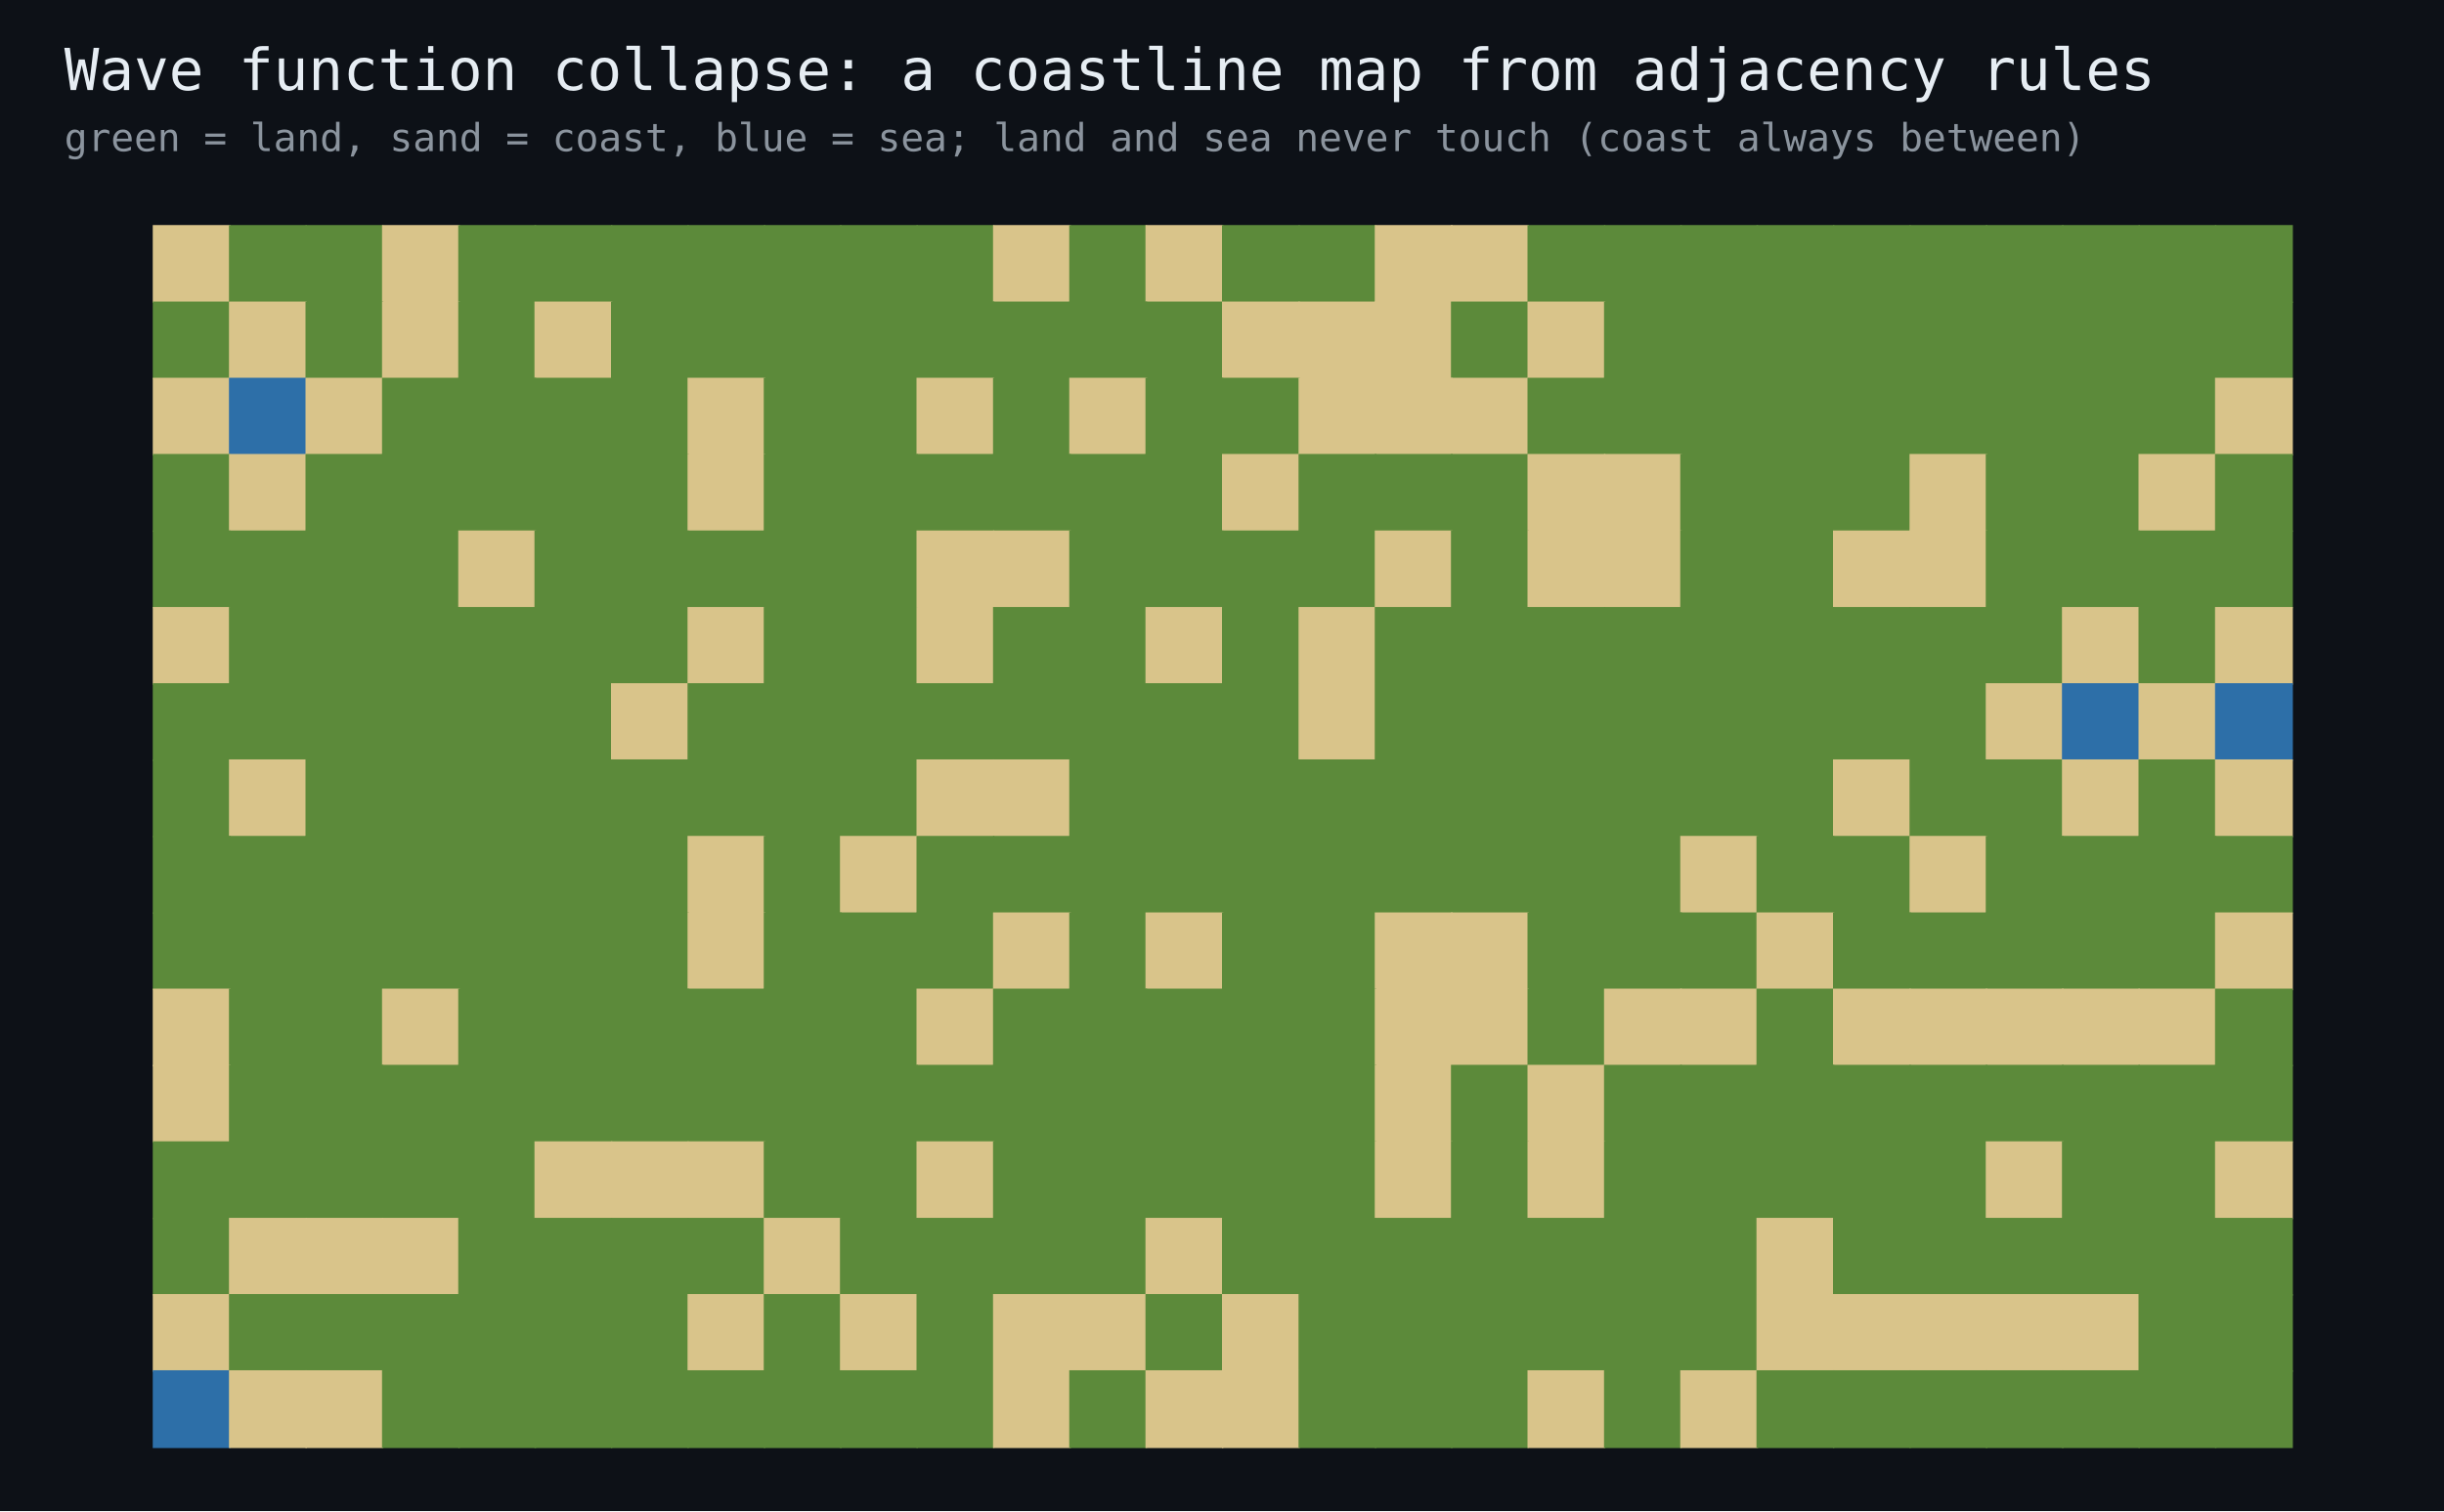
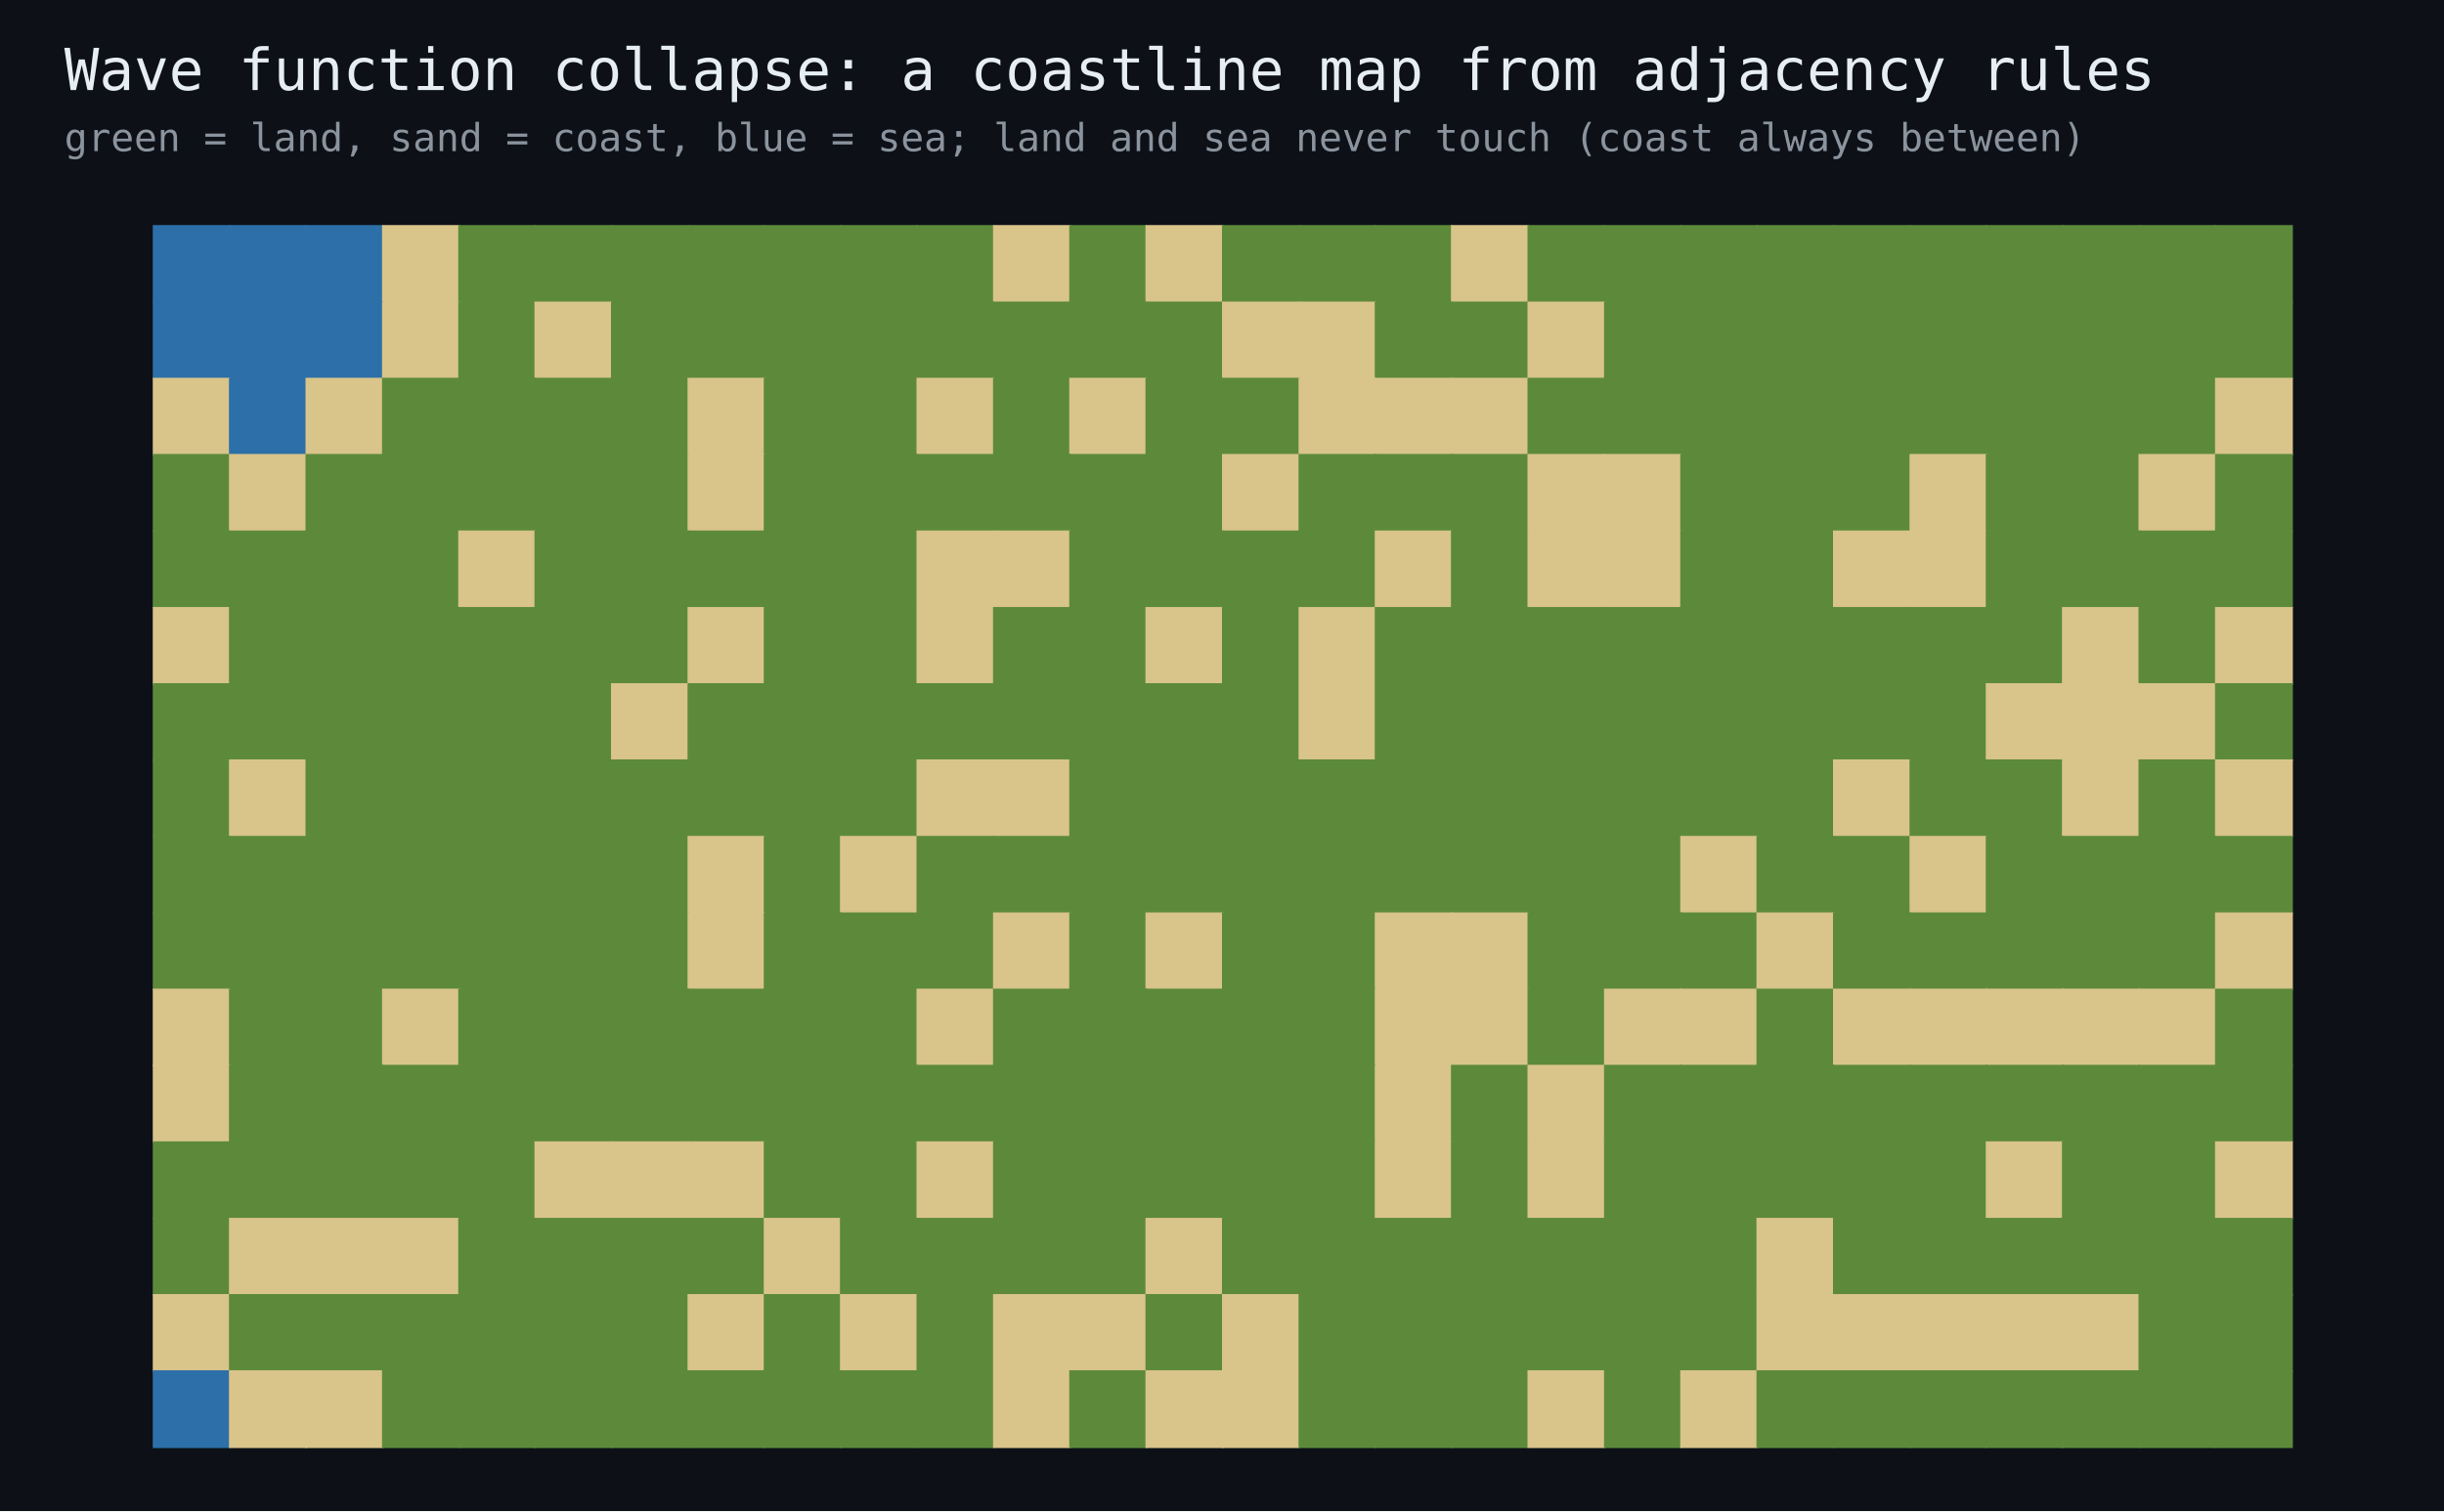
<svg xmlns="http://www.w3.org/2000/svg" width="760" height="470" viewBox="0 0 760 470" font-family="monospace">
  <rect width="760" height="470" fill="#0d1117" />
  <text x="20" y="28" fill="#e6edf3" font-size="18">Wave function collapse: a coastline map from adjacency rules</text>
  <text x="20" y="47" fill="#8b949e" font-size="12">green = land, sand = coast, blue = sea; land and sea never touch (coast always between)</text>
-   <rect x="47.5" y="70.0" width="24.2" height="24.2" fill="#d9c48a" />
-   <rect x="71.2" y="70.0" width="24.2" height="24.2" fill="#5c8a3a" />
-   <rect x="95.0" y="70.0" width="24.2" height="24.2" fill="#5c8a3a" />
+   <rect x="47.5" y="70.0" width="24.2" height="24.2" fill="#2d6fa8" />
+   <rect x="71.2" y="70.0" width="24.2" height="24.2" fill="#2d6fa8" />
+   <rect x="95.0" y="70.0" width="24.2" height="24.2" fill="#2d6fa8" />
  <rect x="118.8" y="70.0" width="24.2" height="24.2" fill="#d9c48a" />
  <rect x="142.5" y="70.0" width="24.2" height="24.2" fill="#5c8a3a" />
  <rect x="166.2" y="70.0" width="24.2" height="24.2" fill="#5c8a3a" />
  <rect x="190.0" y="70.0" width="24.2" height="24.2" fill="#5c8a3a" />
  <rect x="213.8" y="70.0" width="24.2" height="24.2" fill="#5c8a3a" />
  <rect x="237.5" y="70.0" width="24.2" height="24.2" fill="#5c8a3a" />
  <rect x="261.2" y="70.0" width="24.2" height="24.2" fill="#5c8a3a" />
  <rect x="285.0" y="70.0" width="24.2" height="24.2" fill="#5c8a3a" />
  <rect x="308.8" y="70.0" width="24.2" height="24.2" fill="#d9c48a" />
  <rect x="332.5" y="70.0" width="24.2" height="24.2" fill="#5c8a3a" />
  <rect x="356.2" y="70.0" width="24.2" height="24.2" fill="#d9c48a" />
  <rect x="380.0" y="70.0" width="24.2" height="24.2" fill="#5c8a3a" />
  <rect x="403.8" y="70.0" width="24.2" height="24.2" fill="#5c8a3a" />
-   <rect x="427.5" y="70.0" width="24.2" height="24.2" fill="#d9c48a" />
+   <rect x="427.5" y="70.0" width="24.2" height="24.2" fill="#5c8a3a" />
  <rect x="451.2" y="70.0" width="24.2" height="24.2" fill="#d9c48a" />
  <rect x="475.0" y="70.0" width="24.2" height="24.2" fill="#5c8a3a" />
  <rect x="498.8" y="70.0" width="24.2" height="24.2" fill="#5c8a3a" />
  <rect x="522.5" y="70.0" width="24.2" height="24.2" fill="#5c8a3a" />
  <rect x="546.2" y="70.0" width="24.2" height="24.2" fill="#5c8a3a" />
  <rect x="570.0" y="70.0" width="24.2" height="24.2" fill="#5c8a3a" />
  <rect x="593.8" y="70.0" width="24.2" height="24.2" fill="#5c8a3a" />
  <rect x="617.5" y="70.0" width="24.2" height="24.2" fill="#5c8a3a" />
  <rect x="641.2" y="70.0" width="24.2" height="24.2" fill="#5c8a3a" />
  <rect x="665.0" y="70.0" width="24.2" height="24.2" fill="#5c8a3a" />
  <rect x="688.8" y="70.0" width="24.2" height="24.2" fill="#5c8a3a" />
-   <rect x="47.5" y="93.8" width="24.2" height="24.2" fill="#5c8a3a" />
-   <rect x="71.2" y="93.8" width="24.2" height="24.2" fill="#d9c48a" />
-   <rect x="95.0" y="93.8" width="24.2" height="24.2" fill="#5c8a3a" />
+   <rect x="47.5" y="93.8" width="24.2" height="24.2" fill="#2d6fa8" />
+   <rect x="71.2" y="93.8" width="24.2" height="24.2" fill="#2d6fa8" />
+   <rect x="95.0" y="93.8" width="24.2" height="24.2" fill="#2d6fa8" />
  <rect x="118.8" y="93.8" width="24.2" height="24.2" fill="#d9c48a" />
  <rect x="142.5" y="93.8" width="24.2" height="24.2" fill="#5c8a3a" />
  <rect x="166.2" y="93.8" width="24.2" height="24.2" fill="#d9c48a" />
  <rect x="190.0" y="93.8" width="24.2" height="24.2" fill="#5c8a3a" />
  <rect x="213.8" y="93.8" width="24.2" height="24.2" fill="#5c8a3a" />
  <rect x="237.5" y="93.8" width="24.2" height="24.2" fill="#5c8a3a" />
  <rect x="261.2" y="93.8" width="24.2" height="24.2" fill="#5c8a3a" />
  <rect x="285.0" y="93.8" width="24.2" height="24.2" fill="#5c8a3a" />
  <rect x="308.8" y="93.8" width="24.2" height="24.2" fill="#5c8a3a" />
  <rect x="332.5" y="93.8" width="24.2" height="24.2" fill="#5c8a3a" />
  <rect x="356.2" y="93.8" width="24.2" height="24.2" fill="#5c8a3a" />
  <rect x="380.0" y="93.8" width="24.2" height="24.2" fill="#d9c48a" />
  <rect x="403.8" y="93.8" width="24.2" height="24.2" fill="#d9c48a" />
-   <rect x="427.5" y="93.8" width="24.2" height="24.2" fill="#d9c48a" />
+   <rect x="427.5" y="93.8" width="24.2" height="24.2" fill="#5c8a3a" />
  <rect x="451.2" y="93.8" width="24.2" height="24.2" fill="#5c8a3a" />
  <rect x="475.0" y="93.8" width="24.2" height="24.2" fill="#d9c48a" />
  <rect x="498.8" y="93.8" width="24.2" height="24.2" fill="#5c8a3a" />
  <rect x="522.5" y="93.8" width="24.2" height="24.2" fill="#5c8a3a" />
  <rect x="546.2" y="93.8" width="24.2" height="24.2" fill="#5c8a3a" />
  <rect x="570.0" y="93.8" width="24.2" height="24.2" fill="#5c8a3a" />
  <rect x="593.8" y="93.8" width="24.2" height="24.2" fill="#5c8a3a" />
  <rect x="617.5" y="93.8" width="24.2" height="24.2" fill="#5c8a3a" />
  <rect x="641.2" y="93.8" width="24.2" height="24.2" fill="#5c8a3a" />
  <rect x="665.0" y="93.8" width="24.2" height="24.2" fill="#5c8a3a" />
  <rect x="688.8" y="93.8" width="24.2" height="24.2" fill="#5c8a3a" />
  <rect x="47.5" y="117.5" width="24.2" height="24.2" fill="#d9c48a" />
  <rect x="71.2" y="117.5" width="24.2" height="24.2" fill="#2d6fa8" />
  <rect x="95.0" y="117.5" width="24.2" height="24.2" fill="#d9c48a" />
  <rect x="118.8" y="117.5" width="24.2" height="24.2" fill="#5c8a3a" />
  <rect x="142.5" y="117.5" width="24.2" height="24.2" fill="#5c8a3a" />
  <rect x="166.2" y="117.5" width="24.2" height="24.2" fill="#5c8a3a" />
  <rect x="190.0" y="117.5" width="24.2" height="24.2" fill="#5c8a3a" />
  <rect x="213.8" y="117.5" width="24.2" height="24.2" fill="#d9c48a" />
  <rect x="237.5" y="117.5" width="24.2" height="24.2" fill="#5c8a3a" />
  <rect x="261.2" y="117.5" width="24.2" height="24.2" fill="#5c8a3a" />
  <rect x="285.0" y="117.5" width="24.2" height="24.2" fill="#d9c48a" />
  <rect x="308.8" y="117.5" width="24.2" height="24.2" fill="#5c8a3a" />
  <rect x="332.5" y="117.5" width="24.2" height="24.2" fill="#d9c48a" />
  <rect x="356.2" y="117.5" width="24.2" height="24.2" fill="#5c8a3a" />
  <rect x="380.0" y="117.5" width="24.2" height="24.2" fill="#5c8a3a" />
  <rect x="403.8" y="117.5" width="24.2" height="24.2" fill="#d9c48a" />
  <rect x="427.5" y="117.5" width="24.2" height="24.2" fill="#d9c48a" />
  <rect x="451.2" y="117.5" width="24.2" height="24.2" fill="#d9c48a" />
  <rect x="475.0" y="117.5" width="24.2" height="24.2" fill="#5c8a3a" />
  <rect x="498.8" y="117.5" width="24.2" height="24.2" fill="#5c8a3a" />
  <rect x="522.5" y="117.5" width="24.2" height="24.2" fill="#5c8a3a" />
  <rect x="546.2" y="117.5" width="24.2" height="24.2" fill="#5c8a3a" />
  <rect x="570.0" y="117.5" width="24.2" height="24.2" fill="#5c8a3a" />
  <rect x="593.8" y="117.5" width="24.2" height="24.2" fill="#5c8a3a" />
  <rect x="617.5" y="117.5" width="24.2" height="24.2" fill="#5c8a3a" />
  <rect x="641.2" y="117.5" width="24.2" height="24.2" fill="#5c8a3a" />
  <rect x="665.0" y="117.5" width="24.2" height="24.2" fill="#5c8a3a" />
  <rect x="688.8" y="117.5" width="24.2" height="24.2" fill="#d9c48a" />
  <rect x="47.5" y="141.2" width="24.2" height="24.2" fill="#5c8a3a" />
  <rect x="71.2" y="141.2" width="24.2" height="24.2" fill="#d9c48a" />
  <rect x="95.0" y="141.2" width="24.2" height="24.2" fill="#5c8a3a" />
  <rect x="118.8" y="141.2" width="24.2" height="24.2" fill="#5c8a3a" />
  <rect x="142.5" y="141.2" width="24.2" height="24.2" fill="#5c8a3a" />
  <rect x="166.2" y="141.2" width="24.2" height="24.2" fill="#5c8a3a" />
  <rect x="190.0" y="141.2" width="24.2" height="24.2" fill="#5c8a3a" />
  <rect x="213.8" y="141.2" width="24.2" height="24.2" fill="#d9c48a" />
  <rect x="237.5" y="141.2" width="24.2" height="24.2" fill="#5c8a3a" />
  <rect x="261.2" y="141.2" width="24.2" height="24.2" fill="#5c8a3a" />
  <rect x="285.0" y="141.2" width="24.2" height="24.2" fill="#5c8a3a" />
  <rect x="308.8" y="141.2" width="24.2" height="24.2" fill="#5c8a3a" />
  <rect x="332.5" y="141.2" width="24.2" height="24.2" fill="#5c8a3a" />
  <rect x="356.2" y="141.2" width="24.2" height="24.2" fill="#5c8a3a" />
  <rect x="380.0" y="141.2" width="24.2" height="24.2" fill="#d9c48a" />
  <rect x="403.8" y="141.2" width="24.2" height="24.2" fill="#5c8a3a" />
  <rect x="427.5" y="141.2" width="24.2" height="24.2" fill="#5c8a3a" />
  <rect x="451.2" y="141.2" width="24.2" height="24.2" fill="#5c8a3a" />
  <rect x="475.0" y="141.2" width="24.2" height="24.2" fill="#d9c48a" />
  <rect x="498.8" y="141.2" width="24.2" height="24.2" fill="#d9c48a" />
  <rect x="522.5" y="141.2" width="24.2" height="24.2" fill="#5c8a3a" />
  <rect x="546.2" y="141.2" width="24.2" height="24.2" fill="#5c8a3a" />
  <rect x="570.0" y="141.2" width="24.2" height="24.2" fill="#5c8a3a" />
  <rect x="593.8" y="141.2" width="24.2" height="24.2" fill="#d9c48a" />
  <rect x="617.5" y="141.2" width="24.2" height="24.2" fill="#5c8a3a" />
  <rect x="641.2" y="141.2" width="24.2" height="24.2" fill="#5c8a3a" />
  <rect x="665.0" y="141.2" width="24.2" height="24.2" fill="#d9c48a" />
  <rect x="688.8" y="141.2" width="24.2" height="24.2" fill="#5c8a3a" />
  <rect x="47.5" y="165.0" width="24.2" height="24.2" fill="#5c8a3a" />
  <rect x="71.2" y="165.0" width="24.2" height="24.2" fill="#5c8a3a" />
  <rect x="95.0" y="165.0" width="24.2" height="24.2" fill="#5c8a3a" />
  <rect x="118.8" y="165.0" width="24.2" height="24.2" fill="#5c8a3a" />
  <rect x="142.5" y="165.0" width="24.2" height="24.2" fill="#d9c48a" />
  <rect x="166.2" y="165.0" width="24.2" height="24.2" fill="#5c8a3a" />
  <rect x="190.0" y="165.0" width="24.2" height="24.2" fill="#5c8a3a" />
  <rect x="213.8" y="165.0" width="24.2" height="24.2" fill="#5c8a3a" />
  <rect x="237.5" y="165.0" width="24.2" height="24.2" fill="#5c8a3a" />
  <rect x="261.2" y="165.0" width="24.2" height="24.2" fill="#5c8a3a" />
  <rect x="285.0" y="165.0" width="24.2" height="24.2" fill="#d9c48a" />
  <rect x="308.8" y="165.0" width="24.2" height="24.2" fill="#d9c48a" />
  <rect x="332.5" y="165.0" width="24.2" height="24.2" fill="#5c8a3a" />
  <rect x="356.2" y="165.0" width="24.2" height="24.2" fill="#5c8a3a" />
  <rect x="380.0" y="165.0" width="24.2" height="24.2" fill="#5c8a3a" />
  <rect x="403.8" y="165.0" width="24.2" height="24.2" fill="#5c8a3a" />
  <rect x="427.5" y="165.0" width="24.2" height="24.2" fill="#d9c48a" />
  <rect x="451.2" y="165.0" width="24.2" height="24.2" fill="#5c8a3a" />
  <rect x="475.0" y="165.0" width="24.2" height="24.2" fill="#d9c48a" />
  <rect x="498.8" y="165.0" width="24.2" height="24.2" fill="#d9c48a" />
  <rect x="522.5" y="165.0" width="24.2" height="24.2" fill="#5c8a3a" />
  <rect x="546.2" y="165.0" width="24.2" height="24.2" fill="#5c8a3a" />
  <rect x="570.0" y="165.0" width="24.2" height="24.2" fill="#d9c48a" />
  <rect x="593.8" y="165.0" width="24.2" height="24.2" fill="#d9c48a" />
  <rect x="617.5" y="165.0" width="24.2" height="24.2" fill="#5c8a3a" />
  <rect x="641.2" y="165.0" width="24.2" height="24.2" fill="#5c8a3a" />
  <rect x="665.0" y="165.0" width="24.2" height="24.2" fill="#5c8a3a" />
  <rect x="688.8" y="165.0" width="24.2" height="24.2" fill="#5c8a3a" />
  <rect x="47.5" y="188.8" width="24.2" height="24.2" fill="#d9c48a" />
  <rect x="71.2" y="188.8" width="24.2" height="24.2" fill="#5c8a3a" />
  <rect x="95.0" y="188.8" width="24.2" height="24.2" fill="#5c8a3a" />
  <rect x="118.8" y="188.8" width="24.2" height="24.2" fill="#5c8a3a" />
  <rect x="142.5" y="188.8" width="24.2" height="24.2" fill="#5c8a3a" />
  <rect x="166.2" y="188.8" width="24.2" height="24.2" fill="#5c8a3a" />
  <rect x="190.0" y="188.8" width="24.2" height="24.2" fill="#5c8a3a" />
  <rect x="213.8" y="188.8" width="24.2" height="24.2" fill="#d9c48a" />
  <rect x="237.5" y="188.8" width="24.2" height="24.2" fill="#5c8a3a" />
  <rect x="261.2" y="188.8" width="24.2" height="24.2" fill="#5c8a3a" />
  <rect x="285.0" y="188.8" width="24.2" height="24.2" fill="#d9c48a" />
  <rect x="308.8" y="188.8" width="24.2" height="24.2" fill="#5c8a3a" />
  <rect x="332.5" y="188.8" width="24.2" height="24.2" fill="#5c8a3a" />
  <rect x="356.2" y="188.8" width="24.2" height="24.2" fill="#d9c48a" />
  <rect x="380.0" y="188.8" width="24.2" height="24.2" fill="#5c8a3a" />
  <rect x="403.8" y="188.8" width="24.2" height="24.2" fill="#d9c48a" />
  <rect x="427.5" y="188.8" width="24.2" height="24.2" fill="#5c8a3a" />
  <rect x="451.2" y="188.8" width="24.2" height="24.2" fill="#5c8a3a" />
  <rect x="475.0" y="188.8" width="24.2" height="24.2" fill="#5c8a3a" />
  <rect x="498.8" y="188.8" width="24.2" height="24.2" fill="#5c8a3a" />
  <rect x="522.5" y="188.8" width="24.2" height="24.2" fill="#5c8a3a" />
  <rect x="546.2" y="188.8" width="24.2" height="24.2" fill="#5c8a3a" />
  <rect x="570.0" y="188.8" width="24.2" height="24.2" fill="#5c8a3a" />
  <rect x="593.8" y="188.8" width="24.2" height="24.2" fill="#5c8a3a" />
  <rect x="617.5" y="188.8" width="24.2" height="24.2" fill="#5c8a3a" />
  <rect x="641.2" y="188.8" width="24.2" height="24.2" fill="#d9c48a" />
  <rect x="665.0" y="188.8" width="24.2" height="24.2" fill="#5c8a3a" />
  <rect x="688.8" y="188.8" width="24.2" height="24.2" fill="#d9c48a" />
  <rect x="47.5" y="212.5" width="24.2" height="24.2" fill="#5c8a3a" />
  <rect x="71.2" y="212.5" width="24.2" height="24.2" fill="#5c8a3a" />
  <rect x="95.0" y="212.5" width="24.2" height="24.2" fill="#5c8a3a" />
  <rect x="118.8" y="212.5" width="24.2" height="24.2" fill="#5c8a3a" />
  <rect x="142.5" y="212.5" width="24.2" height="24.2" fill="#5c8a3a" />
  <rect x="166.2" y="212.5" width="24.2" height="24.2" fill="#5c8a3a" />
  <rect x="190.0" y="212.5" width="24.2" height="24.2" fill="#d9c48a" />
  <rect x="213.8" y="212.5" width="24.2" height="24.2" fill="#5c8a3a" />
  <rect x="237.5" y="212.5" width="24.2" height="24.2" fill="#5c8a3a" />
  <rect x="261.2" y="212.5" width="24.2" height="24.2" fill="#5c8a3a" />
  <rect x="285.0" y="212.5" width="24.2" height="24.2" fill="#5c8a3a" />
  <rect x="308.8" y="212.5" width="24.2" height="24.2" fill="#5c8a3a" />
  <rect x="332.5" y="212.5" width="24.2" height="24.2" fill="#5c8a3a" />
  <rect x="356.2" y="212.5" width="24.2" height="24.2" fill="#5c8a3a" />
  <rect x="380.0" y="212.5" width="24.2" height="24.2" fill="#5c8a3a" />
  <rect x="403.8" y="212.5" width="24.2" height="24.2" fill="#d9c48a" />
  <rect x="427.5" y="212.5" width="24.2" height="24.2" fill="#5c8a3a" />
  <rect x="451.2" y="212.5" width="24.2" height="24.2" fill="#5c8a3a" />
  <rect x="475.0" y="212.5" width="24.2" height="24.2" fill="#5c8a3a" />
  <rect x="498.8" y="212.5" width="24.2" height="24.2" fill="#5c8a3a" />
  <rect x="522.5" y="212.5" width="24.2" height="24.2" fill="#5c8a3a" />
  <rect x="546.2" y="212.5" width="24.2" height="24.2" fill="#5c8a3a" />
  <rect x="570.0" y="212.5" width="24.2" height="24.2" fill="#5c8a3a" />
  <rect x="593.8" y="212.5" width="24.2" height="24.2" fill="#5c8a3a" />
  <rect x="617.5" y="212.5" width="24.2" height="24.2" fill="#d9c48a" />
-   <rect x="641.2" y="212.5" width="24.2" height="24.2" fill="#2d6fa8" />
+   <rect x="641.2" y="212.5" width="24.2" height="24.2" fill="#d9c48a" />
  <rect x="665.0" y="212.5" width="24.2" height="24.2" fill="#d9c48a" />
-   <rect x="688.8" y="212.5" width="24.2" height="24.2" fill="#2d6fa8" />
+   <rect x="688.8" y="212.5" width="24.2" height="24.2" fill="#5c8a3a" />
  <rect x="47.5" y="236.2" width="24.2" height="24.2" fill="#5c8a3a" />
  <rect x="71.2" y="236.2" width="24.2" height="24.2" fill="#d9c48a" />
  <rect x="95.0" y="236.2" width="24.2" height="24.2" fill="#5c8a3a" />
  <rect x="118.8" y="236.2" width="24.2" height="24.2" fill="#5c8a3a" />
  <rect x="142.5" y="236.2" width="24.2" height="24.2" fill="#5c8a3a" />
  <rect x="166.2" y="236.2" width="24.2" height="24.2" fill="#5c8a3a" />
  <rect x="190.0" y="236.2" width="24.2" height="24.2" fill="#5c8a3a" />
  <rect x="213.8" y="236.2" width="24.2" height="24.2" fill="#5c8a3a" />
  <rect x="237.5" y="236.2" width="24.2" height="24.2" fill="#5c8a3a" />
  <rect x="261.2" y="236.2" width="24.2" height="24.2" fill="#5c8a3a" />
  <rect x="285.0" y="236.2" width="24.2" height="24.2" fill="#d9c48a" />
  <rect x="308.8" y="236.2" width="24.2" height="24.2" fill="#d9c48a" />
  <rect x="332.5" y="236.2" width="24.2" height="24.2" fill="#5c8a3a" />
  <rect x="356.2" y="236.2" width="24.2" height="24.2" fill="#5c8a3a" />
  <rect x="380.0" y="236.2" width="24.2" height="24.2" fill="#5c8a3a" />
  <rect x="403.8" y="236.2" width="24.2" height="24.2" fill="#5c8a3a" />
  <rect x="427.5" y="236.2" width="24.2" height="24.2" fill="#5c8a3a" />
  <rect x="451.2" y="236.2" width="24.2" height="24.2" fill="#5c8a3a" />
  <rect x="475.0" y="236.2" width="24.2" height="24.2" fill="#5c8a3a" />
  <rect x="498.8" y="236.2" width="24.2" height="24.2" fill="#5c8a3a" />
  <rect x="522.5" y="236.2" width="24.2" height="24.2" fill="#5c8a3a" />
  <rect x="546.2" y="236.2" width="24.2" height="24.2" fill="#5c8a3a" />
  <rect x="570.0" y="236.2" width="24.2" height="24.2" fill="#d9c48a" />
  <rect x="593.8" y="236.2" width="24.2" height="24.2" fill="#5c8a3a" />
  <rect x="617.5" y="236.2" width="24.2" height="24.2" fill="#5c8a3a" />
  <rect x="641.2" y="236.2" width="24.2" height="24.2" fill="#d9c48a" />
  <rect x="665.0" y="236.2" width="24.2" height="24.2" fill="#5c8a3a" />
  <rect x="688.8" y="236.2" width="24.2" height="24.2" fill="#d9c48a" />
  <rect x="47.5" y="260.0" width="24.2" height="24.2" fill="#5c8a3a" />
  <rect x="71.2" y="260.0" width="24.2" height="24.2" fill="#5c8a3a" />
  <rect x="95.0" y="260.0" width="24.2" height="24.2" fill="#5c8a3a" />
  <rect x="118.8" y="260.0" width="24.2" height="24.2" fill="#5c8a3a" />
  <rect x="142.5" y="260.0" width="24.2" height="24.2" fill="#5c8a3a" />
  <rect x="166.2" y="260.0" width="24.2" height="24.2" fill="#5c8a3a" />
  <rect x="190.0" y="260.0" width="24.2" height="24.2" fill="#5c8a3a" />
  <rect x="213.8" y="260.0" width="24.2" height="24.2" fill="#d9c48a" />
  <rect x="237.5" y="260.0" width="24.2" height="24.2" fill="#5c8a3a" />
  <rect x="261.2" y="260.0" width="24.2" height="24.2" fill="#d9c48a" />
  <rect x="285.0" y="260.0" width="24.2" height="24.2" fill="#5c8a3a" />
  <rect x="308.8" y="260.0" width="24.2" height="24.2" fill="#5c8a3a" />
  <rect x="332.5" y="260.0" width="24.2" height="24.2" fill="#5c8a3a" />
  <rect x="356.2" y="260.0" width="24.2" height="24.2" fill="#5c8a3a" />
  <rect x="380.0" y="260.0" width="24.2" height="24.2" fill="#5c8a3a" />
  <rect x="403.8" y="260.0" width="24.2" height="24.2" fill="#5c8a3a" />
  <rect x="427.5" y="260.0" width="24.2" height="24.2" fill="#5c8a3a" />
  <rect x="451.2" y="260.0" width="24.2" height="24.2" fill="#5c8a3a" />
  <rect x="475.0" y="260.0" width="24.2" height="24.2" fill="#5c8a3a" />
  <rect x="498.8" y="260.0" width="24.2" height="24.2" fill="#5c8a3a" />
  <rect x="522.5" y="260.0" width="24.2" height="24.2" fill="#d9c48a" />
  <rect x="546.2" y="260.0" width="24.2" height="24.2" fill="#5c8a3a" />
  <rect x="570.0" y="260.0" width="24.2" height="24.2" fill="#5c8a3a" />
  <rect x="593.8" y="260.0" width="24.2" height="24.2" fill="#d9c48a" />
  <rect x="617.5" y="260.0" width="24.2" height="24.2" fill="#5c8a3a" />
  <rect x="641.2" y="260.0" width="24.2" height="24.2" fill="#5c8a3a" />
  <rect x="665.0" y="260.0" width="24.2" height="24.2" fill="#5c8a3a" />
  <rect x="688.8" y="260.0" width="24.2" height="24.2" fill="#5c8a3a" />
  <rect x="47.5" y="283.8" width="24.2" height="24.2" fill="#5c8a3a" />
  <rect x="71.2" y="283.8" width="24.2" height="24.2" fill="#5c8a3a" />
  <rect x="95.0" y="283.8" width="24.2" height="24.2" fill="#5c8a3a" />
  <rect x="118.8" y="283.8" width="24.2" height="24.2" fill="#5c8a3a" />
  <rect x="142.5" y="283.8" width="24.2" height="24.2" fill="#5c8a3a" />
  <rect x="166.2" y="283.8" width="24.2" height="24.2" fill="#5c8a3a" />
  <rect x="190.0" y="283.8" width="24.2" height="24.2" fill="#5c8a3a" />
  <rect x="213.8" y="283.8" width="24.2" height="24.2" fill="#d9c48a" />
  <rect x="237.5" y="283.8" width="24.2" height="24.2" fill="#5c8a3a" />
  <rect x="261.2" y="283.8" width="24.2" height="24.2" fill="#5c8a3a" />
  <rect x="285.0" y="283.8" width="24.2" height="24.2" fill="#5c8a3a" />
  <rect x="308.8" y="283.8" width="24.2" height="24.2" fill="#d9c48a" />
  <rect x="332.5" y="283.8" width="24.2" height="24.2" fill="#5c8a3a" />
  <rect x="356.2" y="283.8" width="24.2" height="24.2" fill="#d9c48a" />
  <rect x="380.0" y="283.8" width="24.2" height="24.2" fill="#5c8a3a" />
  <rect x="403.8" y="283.8" width="24.2" height="24.2" fill="#5c8a3a" />
  <rect x="427.5" y="283.8" width="24.2" height="24.2" fill="#d9c48a" />
  <rect x="451.2" y="283.8" width="24.2" height="24.2" fill="#d9c48a" />
  <rect x="475.0" y="283.8" width="24.2" height="24.2" fill="#5c8a3a" />
  <rect x="498.8" y="283.8" width="24.2" height="24.2" fill="#5c8a3a" />
  <rect x="522.5" y="283.8" width="24.2" height="24.2" fill="#5c8a3a" />
  <rect x="546.2" y="283.8" width="24.2" height="24.2" fill="#d9c48a" />
  <rect x="570.0" y="283.8" width="24.2" height="24.2" fill="#5c8a3a" />
  <rect x="593.8" y="283.8" width="24.2" height="24.2" fill="#5c8a3a" />
  <rect x="617.5" y="283.8" width="24.2" height="24.2" fill="#5c8a3a" />
  <rect x="641.2" y="283.8" width="24.2" height="24.2" fill="#5c8a3a" />
  <rect x="665.0" y="283.8" width="24.2" height="24.2" fill="#5c8a3a" />
  <rect x="688.8" y="283.8" width="24.2" height="24.2" fill="#d9c48a" />
  <rect x="47.5" y="307.5" width="24.2" height="24.2" fill="#d9c48a" />
  <rect x="71.2" y="307.5" width="24.2" height="24.2" fill="#5c8a3a" />
  <rect x="95.0" y="307.5" width="24.2" height="24.2" fill="#5c8a3a" />
  <rect x="118.8" y="307.5" width="24.2" height="24.2" fill="#d9c48a" />
  <rect x="142.5" y="307.5" width="24.2" height="24.2" fill="#5c8a3a" />
  <rect x="166.2" y="307.5" width="24.2" height="24.2" fill="#5c8a3a" />
  <rect x="190.0" y="307.5" width="24.2" height="24.2" fill="#5c8a3a" />
  <rect x="213.8" y="307.5" width="24.2" height="24.2" fill="#5c8a3a" />
  <rect x="237.5" y="307.5" width="24.2" height="24.2" fill="#5c8a3a" />
  <rect x="261.2" y="307.5" width="24.2" height="24.2" fill="#5c8a3a" />
  <rect x="285.0" y="307.5" width="24.2" height="24.2" fill="#d9c48a" />
  <rect x="308.8" y="307.5" width="24.2" height="24.2" fill="#5c8a3a" />
  <rect x="332.5" y="307.5" width="24.2" height="24.2" fill="#5c8a3a" />
  <rect x="356.2" y="307.5" width="24.2" height="24.2" fill="#5c8a3a" />
  <rect x="380.0" y="307.5" width="24.2" height="24.2" fill="#5c8a3a" />
  <rect x="403.8" y="307.5" width="24.2" height="24.2" fill="#5c8a3a" />
  <rect x="427.5" y="307.5" width="24.2" height="24.2" fill="#d9c48a" />
  <rect x="451.2" y="307.5" width="24.2" height="24.2" fill="#d9c48a" />
  <rect x="475.0" y="307.5" width="24.2" height="24.2" fill="#5c8a3a" />
  <rect x="498.8" y="307.5" width="24.2" height="24.2" fill="#d9c48a" />
  <rect x="522.5" y="307.5" width="24.2" height="24.2" fill="#d9c48a" />
  <rect x="546.2" y="307.5" width="24.2" height="24.2" fill="#5c8a3a" />
  <rect x="570.0" y="307.5" width="24.2" height="24.2" fill="#d9c48a" />
  <rect x="593.8" y="307.5" width="24.2" height="24.2" fill="#d9c48a" />
  <rect x="617.5" y="307.5" width="24.2" height="24.2" fill="#d9c48a" />
  <rect x="641.2" y="307.5" width="24.2" height="24.2" fill="#d9c48a" />
  <rect x="665.0" y="307.5" width="24.2" height="24.2" fill="#d9c48a" />
  <rect x="688.8" y="307.5" width="24.2" height="24.2" fill="#5c8a3a" />
  <rect x="47.5" y="331.2" width="24.2" height="24.2" fill="#d9c48a" />
  <rect x="71.2" y="331.2" width="24.2" height="24.2" fill="#5c8a3a" />
  <rect x="95.0" y="331.2" width="24.2" height="24.2" fill="#5c8a3a" />
  <rect x="118.8" y="331.2" width="24.2" height="24.2" fill="#5c8a3a" />
  <rect x="142.5" y="331.2" width="24.2" height="24.2" fill="#5c8a3a" />
  <rect x="166.2" y="331.2" width="24.2" height="24.2" fill="#5c8a3a" />
  <rect x="190.0" y="331.2" width="24.2" height="24.2" fill="#5c8a3a" />
  <rect x="213.8" y="331.2" width="24.2" height="24.2" fill="#5c8a3a" />
  <rect x="237.5" y="331.2" width="24.2" height="24.2" fill="#5c8a3a" />
  <rect x="261.2" y="331.2" width="24.2" height="24.2" fill="#5c8a3a" />
  <rect x="285.0" y="331.2" width="24.2" height="24.2" fill="#5c8a3a" />
  <rect x="308.8" y="331.2" width="24.2" height="24.2" fill="#5c8a3a" />
  <rect x="332.5" y="331.2" width="24.2" height="24.2" fill="#5c8a3a" />
  <rect x="356.2" y="331.2" width="24.2" height="24.2" fill="#5c8a3a" />
  <rect x="380.0" y="331.2" width="24.2" height="24.2" fill="#5c8a3a" />
  <rect x="403.8" y="331.2" width="24.2" height="24.2" fill="#5c8a3a" />
  <rect x="427.5" y="331.2" width="24.2" height="24.2" fill="#d9c48a" />
  <rect x="451.2" y="331.2" width="24.2" height="24.2" fill="#5c8a3a" />
  <rect x="475.0" y="331.2" width="24.2" height="24.2" fill="#d9c48a" />
  <rect x="498.8" y="331.2" width="24.2" height="24.2" fill="#5c8a3a" />
  <rect x="522.5" y="331.2" width="24.2" height="24.2" fill="#5c8a3a" />
  <rect x="546.2" y="331.2" width="24.2" height="24.2" fill="#5c8a3a" />
  <rect x="570.0" y="331.2" width="24.2" height="24.2" fill="#5c8a3a" />
  <rect x="593.8" y="331.2" width="24.2" height="24.2" fill="#5c8a3a" />
  <rect x="617.5" y="331.2" width="24.2" height="24.2" fill="#5c8a3a" />
  <rect x="641.2" y="331.2" width="24.2" height="24.2" fill="#5c8a3a" />
  <rect x="665.0" y="331.2" width="24.2" height="24.2" fill="#5c8a3a" />
  <rect x="688.8" y="331.2" width="24.2" height="24.2" fill="#5c8a3a" />
  <rect x="47.5" y="355.0" width="24.2" height="24.2" fill="#5c8a3a" />
  <rect x="71.2" y="355.0" width="24.2" height="24.2" fill="#5c8a3a" />
  <rect x="95.0" y="355.0" width="24.2" height="24.2" fill="#5c8a3a" />
  <rect x="118.8" y="355.0" width="24.2" height="24.2" fill="#5c8a3a" />
  <rect x="142.5" y="355.0" width="24.2" height="24.2" fill="#5c8a3a" />
  <rect x="166.2" y="355.0" width="24.2" height="24.2" fill="#d9c48a" />
  <rect x="190.0" y="355.0" width="24.2" height="24.2" fill="#d9c48a" />
  <rect x="213.8" y="355.0" width="24.2" height="24.2" fill="#d9c48a" />
  <rect x="237.5" y="355.0" width="24.2" height="24.2" fill="#5c8a3a" />
  <rect x="261.2" y="355.0" width="24.2" height="24.2" fill="#5c8a3a" />
  <rect x="285.0" y="355.0" width="24.2" height="24.2" fill="#d9c48a" />
  <rect x="308.8" y="355.0" width="24.2" height="24.2" fill="#5c8a3a" />
  <rect x="332.5" y="355.0" width="24.2" height="24.2" fill="#5c8a3a" />
  <rect x="356.2" y="355.0" width="24.2" height="24.2" fill="#5c8a3a" />
  <rect x="380.0" y="355.0" width="24.2" height="24.2" fill="#5c8a3a" />
  <rect x="403.8" y="355.0" width="24.2" height="24.2" fill="#5c8a3a" />
  <rect x="427.5" y="355.0" width="24.2" height="24.2" fill="#d9c48a" />
  <rect x="451.2" y="355.0" width="24.2" height="24.2" fill="#5c8a3a" />
  <rect x="475.0" y="355.0" width="24.2" height="24.2" fill="#d9c48a" />
  <rect x="498.8" y="355.0" width="24.2" height="24.2" fill="#5c8a3a" />
  <rect x="522.5" y="355.0" width="24.2" height="24.2" fill="#5c8a3a" />
  <rect x="546.2" y="355.0" width="24.2" height="24.2" fill="#5c8a3a" />
  <rect x="570.0" y="355.0" width="24.2" height="24.2" fill="#5c8a3a" />
  <rect x="593.8" y="355.0" width="24.2" height="24.2" fill="#5c8a3a" />
  <rect x="617.5" y="355.0" width="24.2" height="24.2" fill="#d9c48a" />
  <rect x="641.2" y="355.0" width="24.2" height="24.2" fill="#5c8a3a" />
  <rect x="665.0" y="355.0" width="24.2" height="24.2" fill="#5c8a3a" />
  <rect x="688.8" y="355.0" width="24.2" height="24.2" fill="#d9c48a" />
  <rect x="47.5" y="378.8" width="24.2" height="24.2" fill="#5c8a3a" />
  <rect x="71.2" y="378.8" width="24.2" height="24.2" fill="#d9c48a" />
  <rect x="95.0" y="378.8" width="24.2" height="24.2" fill="#d9c48a" />
  <rect x="118.8" y="378.8" width="24.2" height="24.2" fill="#d9c48a" />
  <rect x="142.5" y="378.8" width="24.2" height="24.2" fill="#5c8a3a" />
  <rect x="166.2" y="378.8" width="24.2" height="24.2" fill="#5c8a3a" />
  <rect x="190.0" y="378.8" width="24.2" height="24.2" fill="#5c8a3a" />
  <rect x="213.8" y="378.8" width="24.2" height="24.2" fill="#5c8a3a" />
  <rect x="237.5" y="378.8" width="24.2" height="24.2" fill="#d9c48a" />
  <rect x="261.2" y="378.8" width="24.2" height="24.2" fill="#5c8a3a" />
  <rect x="285.0" y="378.8" width="24.2" height="24.2" fill="#5c8a3a" />
  <rect x="308.8" y="378.8" width="24.2" height="24.2" fill="#5c8a3a" />
  <rect x="332.5" y="378.8" width="24.2" height="24.2" fill="#5c8a3a" />
  <rect x="356.2" y="378.8" width="24.2" height="24.2" fill="#d9c48a" />
  <rect x="380.0" y="378.8" width="24.2" height="24.2" fill="#5c8a3a" />
  <rect x="403.8" y="378.8" width="24.2" height="24.2" fill="#5c8a3a" />
  <rect x="427.5" y="378.8" width="24.2" height="24.2" fill="#5c8a3a" />
  <rect x="451.2" y="378.8" width="24.2" height="24.2" fill="#5c8a3a" />
  <rect x="475.0" y="378.8" width="24.2" height="24.2" fill="#5c8a3a" />
  <rect x="498.8" y="378.8" width="24.2" height="24.2" fill="#5c8a3a" />
  <rect x="522.5" y="378.8" width="24.2" height="24.2" fill="#5c8a3a" />
  <rect x="546.2" y="378.8" width="24.2" height="24.2" fill="#d9c48a" />
  <rect x="570.0" y="378.8" width="24.2" height="24.2" fill="#5c8a3a" />
  <rect x="593.8" y="378.8" width="24.2" height="24.2" fill="#5c8a3a" />
  <rect x="617.5" y="378.8" width="24.2" height="24.2" fill="#5c8a3a" />
  <rect x="641.2" y="378.8" width="24.2" height="24.2" fill="#5c8a3a" />
  <rect x="665.0" y="378.8" width="24.2" height="24.2" fill="#5c8a3a" />
  <rect x="688.8" y="378.8" width="24.2" height="24.2" fill="#5c8a3a" />
  <rect x="47.5" y="402.5" width="24.2" height="24.2" fill="#d9c48a" />
  <rect x="71.2" y="402.5" width="24.2" height="24.2" fill="#5c8a3a" />
  <rect x="95.0" y="402.5" width="24.2" height="24.2" fill="#5c8a3a" />
  <rect x="118.8" y="402.5" width="24.2" height="24.2" fill="#5c8a3a" />
  <rect x="142.5" y="402.5" width="24.2" height="24.2" fill="#5c8a3a" />
  <rect x="166.2" y="402.5" width="24.2" height="24.2" fill="#5c8a3a" />
  <rect x="190.0" y="402.5" width="24.2" height="24.2" fill="#5c8a3a" />
  <rect x="213.8" y="402.5" width="24.2" height="24.2" fill="#d9c48a" />
  <rect x="237.5" y="402.5" width="24.2" height="24.2" fill="#5c8a3a" />
  <rect x="261.2" y="402.5" width="24.2" height="24.2" fill="#d9c48a" />
  <rect x="285.0" y="402.5" width="24.2" height="24.2" fill="#5c8a3a" />
  <rect x="308.8" y="402.5" width="24.2" height="24.2" fill="#d9c48a" />
  <rect x="332.5" y="402.5" width="24.2" height="24.2" fill="#d9c48a" />
  <rect x="356.2" y="402.5" width="24.2" height="24.2" fill="#5c8a3a" />
  <rect x="380.0" y="402.5" width="24.2" height="24.2" fill="#d9c48a" />
  <rect x="403.8" y="402.5" width="24.2" height="24.2" fill="#5c8a3a" />
  <rect x="427.5" y="402.5" width="24.2" height="24.2" fill="#5c8a3a" />
  <rect x="451.2" y="402.5" width="24.2" height="24.2" fill="#5c8a3a" />
  <rect x="475.0" y="402.5" width="24.2" height="24.2" fill="#5c8a3a" />
  <rect x="498.8" y="402.5" width="24.2" height="24.2" fill="#5c8a3a" />
  <rect x="522.5" y="402.5" width="24.2" height="24.2" fill="#5c8a3a" />
  <rect x="546.2" y="402.5" width="24.2" height="24.2" fill="#d9c48a" />
  <rect x="570.0" y="402.5" width="24.2" height="24.2" fill="#d9c48a" />
  <rect x="593.8" y="402.5" width="24.2" height="24.2" fill="#d9c48a" />
  <rect x="617.5" y="402.5" width="24.2" height="24.2" fill="#d9c48a" />
  <rect x="641.2" y="402.5" width="24.2" height="24.2" fill="#d9c48a" />
  <rect x="665.0" y="402.5" width="24.2" height="24.2" fill="#5c8a3a" />
  <rect x="688.8" y="402.5" width="24.2" height="24.2" fill="#5c8a3a" />
  <rect x="47.5" y="426.2" width="24.2" height="24.2" fill="#2d6fa8" />
  <rect x="71.2" y="426.2" width="24.2" height="24.2" fill="#d9c48a" />
  <rect x="95.0" y="426.2" width="24.2" height="24.2" fill="#d9c48a" />
  <rect x="118.8" y="426.2" width="24.2" height="24.2" fill="#5c8a3a" />
  <rect x="142.5" y="426.2" width="24.2" height="24.2" fill="#5c8a3a" />
  <rect x="166.2" y="426.2" width="24.2" height="24.2" fill="#5c8a3a" />
  <rect x="190.0" y="426.2" width="24.2" height="24.2" fill="#5c8a3a" />
  <rect x="213.8" y="426.2" width="24.2" height="24.2" fill="#5c8a3a" />
  <rect x="237.5" y="426.2" width="24.2" height="24.2" fill="#5c8a3a" />
  <rect x="261.2" y="426.2" width="24.2" height="24.2" fill="#5c8a3a" />
  <rect x="285.0" y="426.2" width="24.2" height="24.2" fill="#5c8a3a" />
  <rect x="308.8" y="426.2" width="24.2" height="24.2" fill="#d9c48a" />
  <rect x="332.5" y="426.2" width="24.2" height="24.2" fill="#5c8a3a" />
  <rect x="356.2" y="426.2" width="24.2" height="24.2" fill="#d9c48a" />
  <rect x="380.0" y="426.2" width="24.2" height="24.2" fill="#d9c48a" />
  <rect x="403.8" y="426.2" width="24.2" height="24.2" fill="#5c8a3a" />
  <rect x="427.5" y="426.2" width="24.2" height="24.2" fill="#5c8a3a" />
  <rect x="451.2" y="426.2" width="24.2" height="24.2" fill="#5c8a3a" />
  <rect x="475.0" y="426.2" width="24.2" height="24.2" fill="#d9c48a" />
  <rect x="498.8" y="426.2" width="24.2" height="24.2" fill="#5c8a3a" />
  <rect x="522.5" y="426.2" width="24.2" height="24.2" fill="#d9c48a" />
  <rect x="546.2" y="426.2" width="24.2" height="24.2" fill="#5c8a3a" />
  <rect x="570.0" y="426.2" width="24.2" height="24.2" fill="#5c8a3a" />
  <rect x="593.8" y="426.2" width="24.2" height="24.2" fill="#5c8a3a" />
  <rect x="617.5" y="426.2" width="24.2" height="24.2" fill="#5c8a3a" />
  <rect x="641.2" y="426.2" width="24.2" height="24.2" fill="#5c8a3a" />
  <rect x="665.0" y="426.2" width="24.2" height="24.2" fill="#5c8a3a" />
  <rect x="688.8" y="426.2" width="24.2" height="24.2" fill="#5c8a3a" />
</svg>
